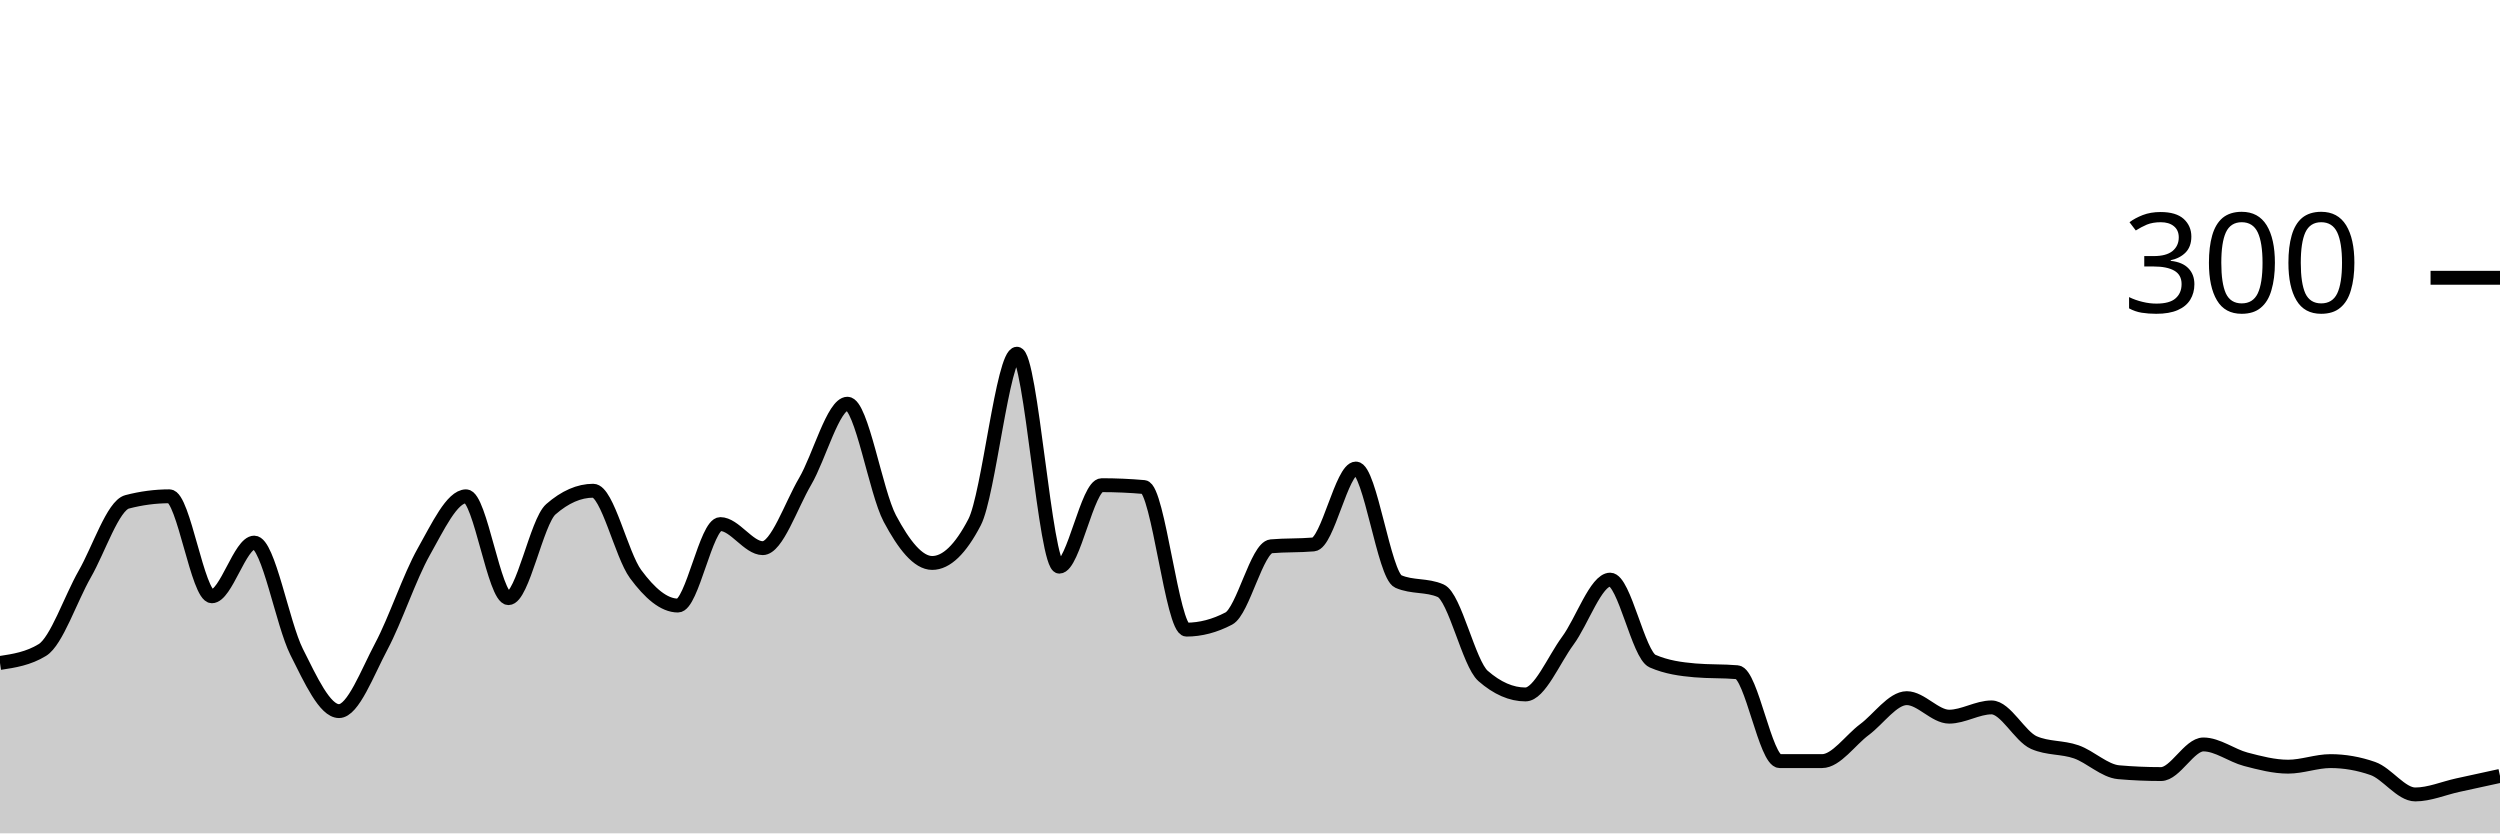
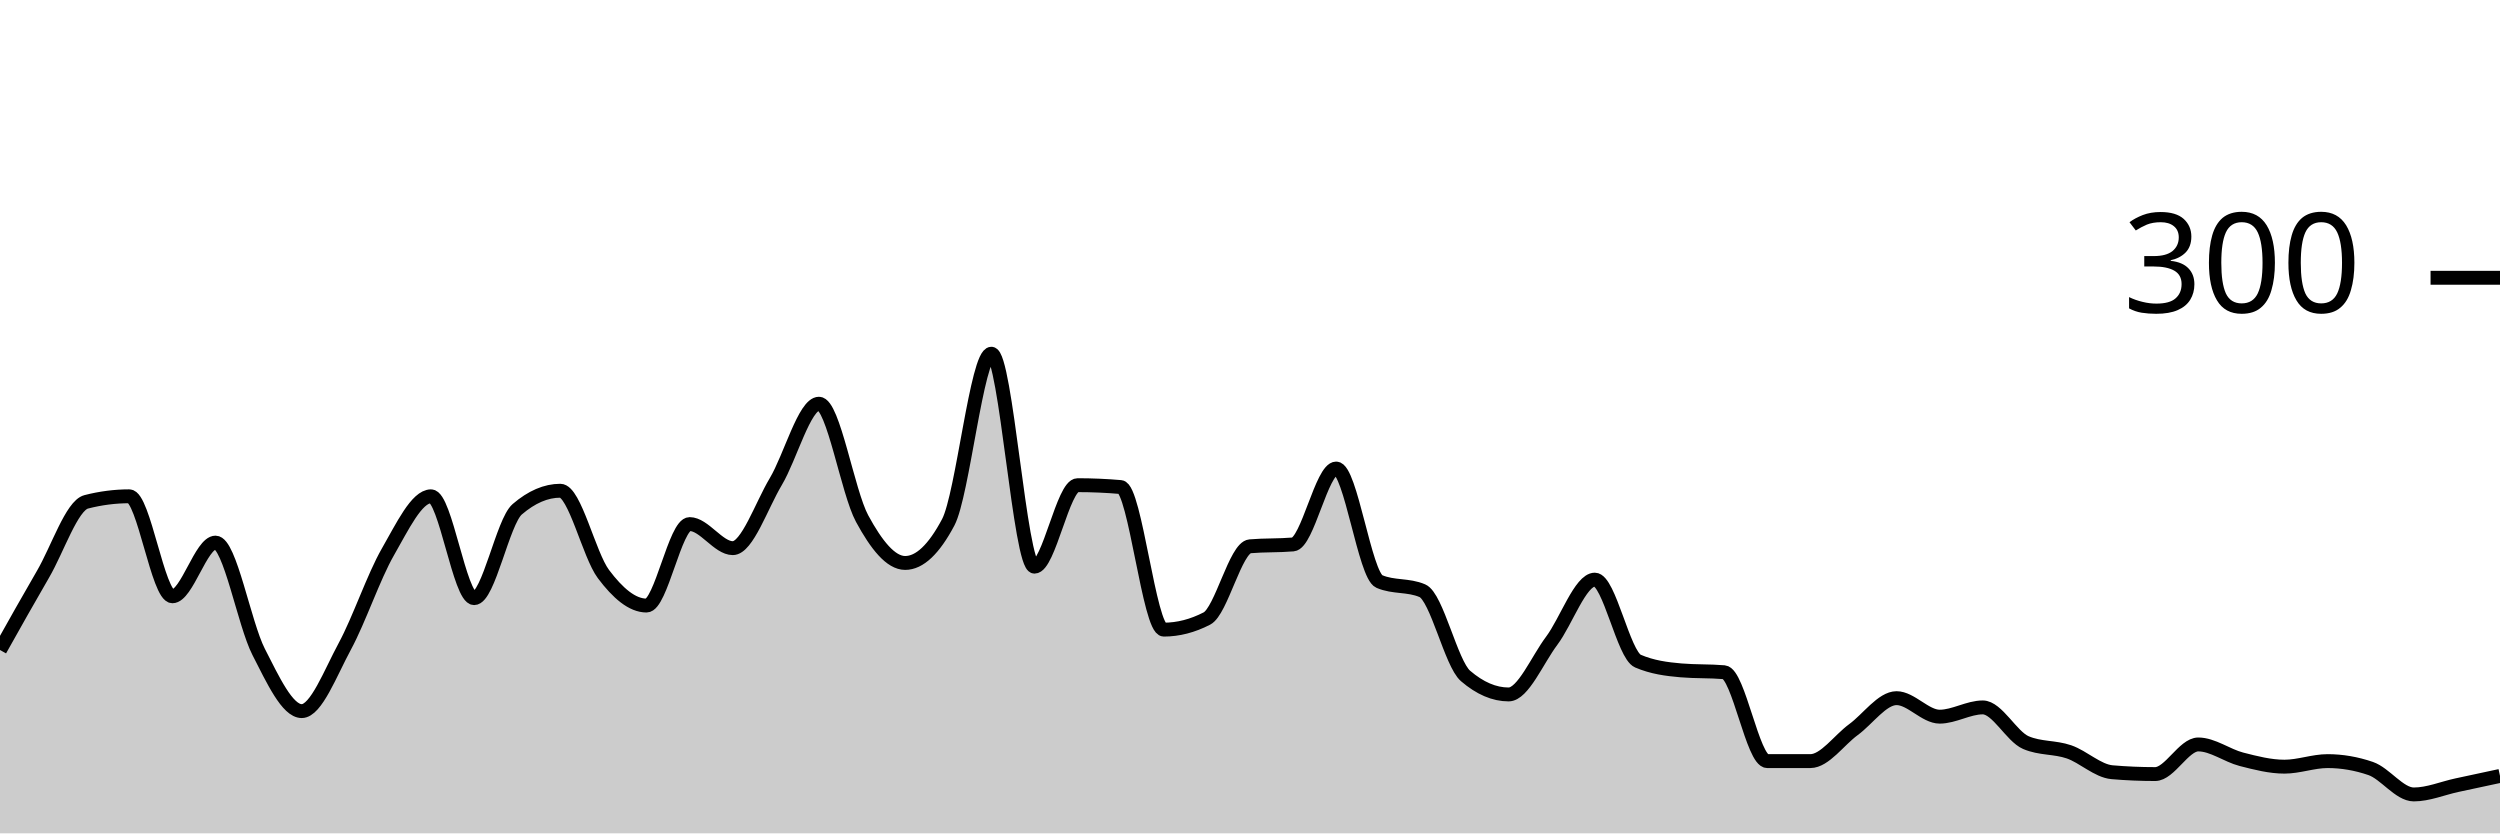
<svg xmlns="http://www.w3.org/2000/svg" viewBox="0 0 180 60">
  <g transform="translate(0,20)">
-     <path class="area" fill="rgba(0, 0, 0, 0.2)" d="M0,27.733C1.017,27.578,2.034,27.422,3.051,26.8C4.068,26.178,5.085,23.111,6.102,21.333C7.119,19.556,8.136,16.4,9.153,16.133C10.169,15.867,11.186,15.733,12.203,15.733C13.22,15.733,14.237,22.933,15.254,22.933C16.271,22.933,17.288,19.067,18.305,19.067C19.322,19.067,20.339,24.911,21.356,26.933C22.373,28.956,23.39,31.2,24.407,31.2C25.424,31.2,26.441,28.444,27.458,26.533C28.475,24.622,29.492,21.533,30.508,19.733C31.525,17.933,32.542,15.733,33.559,15.733C34.576,15.733,35.593,23.067,36.61,23.067C37.627,23.067,38.644,17.556,39.661,16.667C40.678,15.778,41.695,15.333,42.712,15.333C43.729,15.333,44.746,19.956,45.763,21.333C46.78,22.711,47.797,23.6,48.814,23.6C49.831,23.6,50.847,17.733,51.864,17.733C52.881,17.733,53.898,19.467,54.915,19.467C55.932,19.467,56.949,16.4,57.966,14.667C58.983,12.933,60,9.067,61.017,9.067C62.034,9.067,63.051,15.422,64.068,17.333C65.085,19.244,66.102,20.533,67.119,20.533C68.136,20.533,69.153,19.556,70.169,17.6C71.186,15.644,72.203,5.467,73.22,5.467C74.237,5.467,75.254,20.8,76.271,20.8C77.288,20.8,78.305,14.933,79.322,14.933C80.339,14.933,81.356,14.978,82.373,15.067C83.39,15.156,84.407,25.333,85.424,25.333C86.441,25.333,87.458,25.067,88.475,24.533C89.492,24,90.508,19.422,91.525,19.333C92.542,19.244,93.559,19.289,94.576,19.2C95.593,19.111,96.61,13.733,97.627,13.733C98.644,13.733,99.661,21.422,100.678,21.867C101.695,22.311,102.712,22.089,103.729,22.533C104.746,22.978,105.763,27.778,106.78,28.667C107.797,29.556,108.814,30,109.831,30C110.847,30,111.864,27.511,112.881,26.133C113.898,24.756,114.915,21.733,115.932,21.733C116.949,21.733,117.966,27.156,118.983,27.6C120,28.044,121.017,28.178,122.034,28.267C123.051,28.356,124.068,28.311,125.085,28.4C126.102,28.489,127.119,34.8,128.136,34.8C129.153,34.8,130.169,34.8,131.186,34.8C132.203,34.8,133.22,33.289,134.237,32.533C135.254,31.778,136.271,30.267,137.288,30.267C138.305,30.267,139.322,31.6,140.339,31.6C141.356,31.6,142.373,30.933,143.39,30.933C144.407,30.933,145.424,33.022,146.441,33.467C147.458,33.911,148.475,33.778,149.492,34.133C150.508,34.489,151.525,35.511,152.542,35.6C153.559,35.689,154.576,35.733,155.593,35.733C156.61,35.733,157.627,33.6,158.644,33.6C159.661,33.6,160.678,34.4,161.695,34.667C162.712,34.933,163.729,35.2,164.746,35.2C165.763,35.2,166.78,34.8,167.797,34.8C168.814,34.8,169.831,34.978,170.847,35.333C171.864,35.689,172.881,37.2,173.898,37.2C174.915,37.2,175.932,36.756,176.949,36.533C177.966,36.311,178.983,36.089,180,35.867L180,40C178.983,40,177.966,40,176.949,40C175.932,40,174.915,40,173.898,40C172.881,40,171.864,40,170.847,40C169.831,40,168.814,40,167.797,40C166.78,40,165.763,40,164.746,40C163.729,40,162.712,40,161.695,40C160.678,40,159.661,40,158.644,40C157.627,40,156.61,40,155.593,40C154.576,40,153.559,40,152.542,40C151.525,40,150.508,40,149.492,40C148.475,40,147.458,40,146.441,40C145.424,40,144.407,40,143.39,40C142.373,40,141.356,40,140.339,40C139.322,40,138.305,40,137.288,40C136.271,40,135.254,40,134.237,40C133.22,40,132.203,40,131.186,40C130.169,40,129.153,40,128.136,40C127.119,40,126.102,40,125.085,40C124.068,40,123.051,40,122.034,40C121.017,40,120,40,118.983,40C117.966,40,116.949,40,115.932,40C114.915,40,113.898,40,112.881,40C111.864,40,110.847,40,109.831,40C108.814,40,107.797,40,106.78,40C105.763,40,104.746,40,103.729,40C102.712,40,101.695,40,100.678,40C99.661,40,98.644,40,97.627,40C96.61,40,95.593,40,94.576,40C93.559,40,92.542,40,91.525,40C90.508,40,89.492,40,88.475,40C87.458,40,86.441,40,85.424,40C84.407,40,83.39,40,82.373,40C81.356,40,80.339,40,79.322,40C78.305,40,77.288,40,76.271,40C75.254,40,74.237,40,73.22,40C72.203,40,71.186,40,70.169,40C69.153,40,68.136,40,67.119,40C66.102,40,65.085,40,64.068,40C63.051,40,62.034,40,61.017,40C60,40,58.983,40,57.966,40C56.949,40,55.932,40,54.915,40C53.898,40,52.881,40,51.864,40C50.847,40,49.831,40,48.814,40C47.797,40,46.78,40,45.763,40C44.746,40,43.729,40,42.712,40C41.695,40,40.678,40,39.661,40C38.644,40,37.627,40,36.61,40C35.593,40,34.576,40,33.559,40C32.542,40,31.525,40,30.508,40C29.492,40,28.475,40,27.458,40C26.441,40,25.424,40,24.407,40C23.39,40,22.373,40,21.356,40C20.339,40,19.322,40,18.305,40C17.288,40,16.271,40,15.254,40C14.237,40,13.22,40,12.203,40C11.186,40,10.169,40,9.153,40C8.136,40,7.119,40,6.102,40C5.085,40,4.068,40,3.051,40C2.034,40,1.017,40,0,40Z" />
-     <path class="line" stroke="black" fill="none" d="M0,27.733C1.017,27.578,2.034,27.422,3.051,26.8C4.068,26.178,5.085,23.111,6.102,21.333C7.119,19.556,8.136,16.4,9.153,16.133C10.169,15.867,11.186,15.733,12.203,15.733C13.22,15.733,14.237,22.933,15.254,22.933C16.271,22.933,17.288,19.067,18.305,19.067C19.322,19.067,20.339,24.911,21.356,26.933C22.373,28.956,23.39,31.2,24.407,31.2C25.424,31.2,26.441,28.444,27.458,26.533C28.475,24.622,29.492,21.533,30.508,19.733C31.525,17.933,32.542,15.733,33.559,15.733C34.576,15.733,35.593,23.067,36.61,23.067C37.627,23.067,38.644,17.556,39.661,16.667C40.678,15.778,41.695,15.333,42.712,15.333C43.729,15.333,44.746,19.956,45.763,21.333C46.78,22.711,47.797,23.6,48.814,23.6C49.831,23.6,50.847,17.733,51.864,17.733C52.881,17.733,53.898,19.467,54.915,19.467C55.932,19.467,56.949,16.4,57.966,14.667C58.983,12.933,60,9.067,61.017,9.067C62.034,9.067,63.051,15.422,64.068,17.333C65.085,19.244,66.102,20.533,67.119,20.533C68.136,20.533,69.153,19.556,70.169,17.6C71.186,15.644,72.203,5.467,73.22,5.467C74.237,5.467,75.254,20.8,76.271,20.8C77.288,20.8,78.305,14.933,79.322,14.933C80.339,14.933,81.356,14.978,82.373,15.067C83.39,15.156,84.407,25.333,85.424,25.333C86.441,25.333,87.458,25.067,88.475,24.533C89.492,24,90.508,19.422,91.525,19.333C92.542,19.244,93.559,19.289,94.576,19.2C95.593,19.111,96.61,13.733,97.627,13.733C98.644,13.733,99.661,21.422,100.678,21.867C101.695,22.311,102.712,22.089,103.729,22.533C104.746,22.978,105.763,27.778,106.78,28.667C107.797,29.556,108.814,30,109.831,30C110.847,30,111.864,27.511,112.881,26.133C113.898,24.756,114.915,21.733,115.932,21.733C116.949,21.733,117.966,27.156,118.983,27.6C120,28.044,121.017,28.178,122.034,28.267C123.051,28.356,124.068,28.311,125.085,28.4C126.102,28.489,127.119,34.8,128.136,34.8C129.153,34.8,130.169,34.8,131.186,34.8C132.203,34.8,133.22,33.289,134.237,32.533C135.254,31.778,136.271,30.267,137.288,30.267C138.305,30.267,139.322,31.6,140.339,31.6C141.356,31.6,142.373,30.933,143.39,30.933C144.407,30.933,145.424,33.022,146.441,33.467C147.458,33.911,148.475,33.778,149.492,34.133C150.508,34.489,151.525,35.511,152.542,35.6C153.559,35.689,154.576,35.733,155.593,35.733C156.61,35.733,157.627,33.6,158.644,33.6C159.661,33.6,160.678,34.4,161.695,34.667C162.712,34.933,163.729,35.2,164.746,35.2C165.763,35.2,166.78,34.8,167.797,34.8C168.814,34.8,169.831,34.978,170.847,35.333C171.864,35.689,172.881,37.2,173.898,37.2C174.915,37.2,175.932,36.756,176.949,36.533C177.966,36.311,178.983,36.089,180,35.867" />
+     <path class="area" fill="rgba(0, 0, 0, 0.2)" d="M0,26.8C1.034,24.956,2.069,23.111,3.103,21.333C4.138,19.556,5.172,16.4,6.207,16.133C7.241,15.867,8.276,15.733,9.31,15.733C10.345,15.733,11.379,22.933,12.414,22.933C13.448,22.933,14.483,19.067,15.517,19.067C16.552,19.067,17.586,24.911,18.621,26.933C19.655,28.956,20.69,31.2,21.724,31.2C22.759,31.2,23.793,28.444,24.828,26.533C25.862,24.622,26.897,21.533,27.931,19.733C28.966,17.933,30,15.733,31.034,15.733C32.069,15.733,33.103,23.067,34.138,23.067C35.172,23.067,36.207,17.556,37.241,16.667C38.276,15.778,39.31,15.333,40.345,15.333C41.379,15.333,42.414,19.956,43.448,21.333C44.483,22.711,45.517,23.6,46.552,23.6C47.586,23.6,48.621,17.733,49.655,17.733C50.69,17.733,51.724,19.467,52.759,19.467C53.793,19.467,54.828,16.4,55.862,14.667C56.897,12.933,57.931,9.067,58.966,9.067C60,9.067,61.034,15.422,62.069,17.333C63.103,19.244,64.138,20.533,65.172,20.533C66.207,20.533,67.241,19.556,68.276,17.6C69.31,15.644,70.345,5.467,71.379,5.467C72.414,5.467,73.448,20.8,74.483,20.8C75.517,20.8,76.552,14.933,77.586,14.933C78.621,14.933,79.655,14.978,80.69,15.067C81.724,15.156,82.759,25.333,83.793,25.333C84.828,25.333,85.862,25.067,86.897,24.533C87.931,24,88.966,19.422,90,19.333C91.034,19.244,92.069,19.289,93.103,19.2C94.138,19.111,95.172,13.733,96.207,13.733C97.241,13.733,98.276,21.422,99.31,21.867C100.345,22.311,101.379,22.089,102.414,22.533C103.448,22.978,104.483,27.778,105.517,28.667C106.552,29.556,107.586,30,108.621,30C109.655,30,110.69,27.511,111.724,26.133C112.759,24.756,113.793,21.733,114.828,21.733C115.862,21.733,116.897,27.156,117.931,27.6C118.966,28.044,120,28.178,121.034,28.267C122.069,28.356,123.103,28.311,124.138,28.4C125.172,28.489,126.207,34.8,127.241,34.8C128.276,34.8,129.31,34.8,130.345,34.8C131.379,34.8,132.414,33.289,133.448,32.533C134.483,31.778,135.517,30.267,136.552,30.267C137.586,30.267,138.621,31.6,139.655,31.6C140.69,31.6,141.724,30.933,142.759,30.933C143.793,30.933,144.828,33.022,145.862,33.467C146.897,33.911,147.931,33.778,148.966,34.133C150,34.489,151.034,35.511,152.069,35.6C153.103,35.689,154.138,35.733,155.172,35.733C156.207,35.733,157.241,33.6,158.276,33.6C159.31,33.6,160.345,34.4,161.379,34.667C162.414,34.933,163.448,35.2,164.483,35.2C165.517,35.2,166.552,34.8,167.586,34.8C168.621,34.8,169.655,34.978,170.69,35.333C171.724,35.689,172.759,37.2,173.793,37.2C174.828,37.2,175.862,36.756,176.897,36.533C177.931,36.311,178.966,36.089,180,35.867L180,40C178.966,40,177.931,40,176.897,40C175.862,40,174.828,40,173.793,40C172.759,40,171.724,40,170.69,40C169.655,40,168.621,40,167.586,40C166.552,40,165.517,40,164.483,40C163.448,40,162.414,40,161.379,40C160.345,40,159.31,40,158.276,40C157.241,40,156.207,40,155.172,40C154.138,40,153.103,40,152.069,40C151.034,40,150,40,148.966,40C147.931,40,146.897,40,145.862,40C144.828,40,143.793,40,142.759,40C141.724,40,140.69,40,139.655,40C138.621,40,137.586,40,136.552,40C135.517,40,134.483,40,133.448,40C132.414,40,131.379,40,130.345,40C129.31,40,128.276,40,127.241,40C126.207,40,125.172,40,124.138,40C123.103,40,122.069,40,121.034,40C120,40,118.966,40,117.931,40C116.897,40,115.862,40,114.828,40C113.793,40,112.759,40,111.724,40C110.69,40,109.655,40,108.621,40C107.586,40,106.552,40,105.517,40C104.483,40,103.448,40,102.414,40C101.379,40,100.345,40,99.31,40C98.276,40,97.241,40,96.207,40C95.172,40,94.138,40,93.103,40C92.069,40,91.034,40,90,40C88.966,40,87.931,40,86.897,40C85.862,40,84.828,40,83.793,40C82.759,40,81.724,40,80.69,40C79.655,40,78.621,40,77.586,40C76.552,40,75.517,40,74.483,40C73.448,40,72.414,40,71.379,40C70.345,40,69.31,40,68.276,40C67.241,40,66.207,40,65.172,40C64.138,40,63.103,40,62.069,40C61.034,40,60,40,58.966,40C57.931,40,56.897,40,55.862,40C54.828,40,53.793,40,52.759,40C51.724,40,50.69,40,49.655,40C48.621,40,47.586,40,46.552,40C45.517,40,44.483,40,43.448,40C42.414,40,41.379,40,40.345,40C39.31,40,38.276,40,37.241,40C36.207,40,35.172,40,34.138,40C33.103,40,32.069,40,31.034,40C30,40,28.966,40,27.931,40C26.897,40,25.862,40,24.828,40C23.793,40,22.759,40,21.724,40C20.69,40,19.655,40,18.621,40C17.586,40,16.552,40,15.517,40C14.483,40,13.448,40,12.414,40C11.379,40,10.345,40,9.31,40C8.276,40,7.241,40,6.207,40C5.172,40,4.138,40,3.103,40C2.069,40,1.034,40,0,40Z" />
+     <path class="line" stroke="black" fill="none" d="M0,26.8C1.034,24.956,2.069,23.111,3.103,21.333C4.138,19.556,5.172,16.4,6.207,16.133C7.241,15.867,8.276,15.733,9.31,15.733C10.345,15.733,11.379,22.933,12.414,22.933C13.448,22.933,14.483,19.067,15.517,19.067C16.552,19.067,17.586,24.911,18.621,26.933C19.655,28.956,20.69,31.2,21.724,31.2C22.759,31.2,23.793,28.444,24.828,26.533C25.862,24.622,26.897,21.533,27.931,19.733C28.966,17.933,30,15.733,31.034,15.733C32.069,15.733,33.103,23.067,34.138,23.067C35.172,23.067,36.207,17.556,37.241,16.667C38.276,15.778,39.31,15.333,40.345,15.333C41.379,15.333,42.414,19.956,43.448,21.333C44.483,22.711,45.517,23.6,46.552,23.6C47.586,23.6,48.621,17.733,49.655,17.733C50.69,17.733,51.724,19.467,52.759,19.467C53.793,19.467,54.828,16.4,55.862,14.667C56.897,12.933,57.931,9.067,58.966,9.067C60,9.067,61.034,15.422,62.069,17.333C63.103,19.244,64.138,20.533,65.172,20.533C66.207,20.533,67.241,19.556,68.276,17.6C69.31,15.644,70.345,5.467,71.379,5.467C72.414,5.467,73.448,20.8,74.483,20.8C75.517,20.8,76.552,14.933,77.586,14.933C78.621,14.933,79.655,14.978,80.69,15.067C81.724,15.156,82.759,25.333,83.793,25.333C84.828,25.333,85.862,25.067,86.897,24.533C87.931,24,88.966,19.422,90,19.333C91.034,19.244,92.069,19.289,93.103,19.2C94.138,19.111,95.172,13.733,96.207,13.733C97.241,13.733,98.276,21.422,99.31,21.867C100.345,22.311,101.379,22.089,102.414,22.533C103.448,22.978,104.483,27.778,105.517,28.667C106.552,29.556,107.586,30,108.621,30C109.655,30,110.69,27.511,111.724,26.133C112.759,24.756,113.793,21.733,114.828,21.733C115.862,21.733,116.897,27.156,117.931,27.6C118.966,28.044,120,28.178,121.034,28.267C122.069,28.356,123.103,28.311,124.138,28.4C125.172,28.489,126.207,34.8,127.241,34.8C128.276,34.8,129.31,34.8,130.345,34.8C131.379,34.8,132.414,33.289,133.448,32.533C134.483,31.778,135.517,30.267,136.552,30.267C137.586,30.267,138.621,31.6,139.655,31.6C140.69,31.6,141.724,30.933,142.759,30.933C143.793,30.933,144.828,33.022,145.862,33.467C146.897,33.911,147.931,33.778,148.966,34.133C150,34.489,151.034,35.511,152.069,35.6C153.103,35.689,154.138,35.733,155.172,35.733C156.207,35.733,157.241,33.6,158.276,33.6C159.31,33.6,160.345,34.4,161.379,34.667C162.414,34.933,163.448,35.2,164.483,35.2C165.517,35.2,166.552,34.8,167.586,34.8C168.621,34.8,169.655,34.978,170.69,35.333C171.724,35.689,172.759,37.2,173.793,37.2C174.828,37.2,175.862,36.756,176.897,36.533C177.931,36.311,178.966,36.089,180,35.867" />
    <path class="axis-ceiling" stroke-width="1" stroke="black" fill="none" d="M175,0L180,0" />
    <text class="axis-ceiling-label" font-family="sans-serif" text-anchor="end" font-size="10px" x="170" y="2.5">300</text>
  </g>
</svg>
